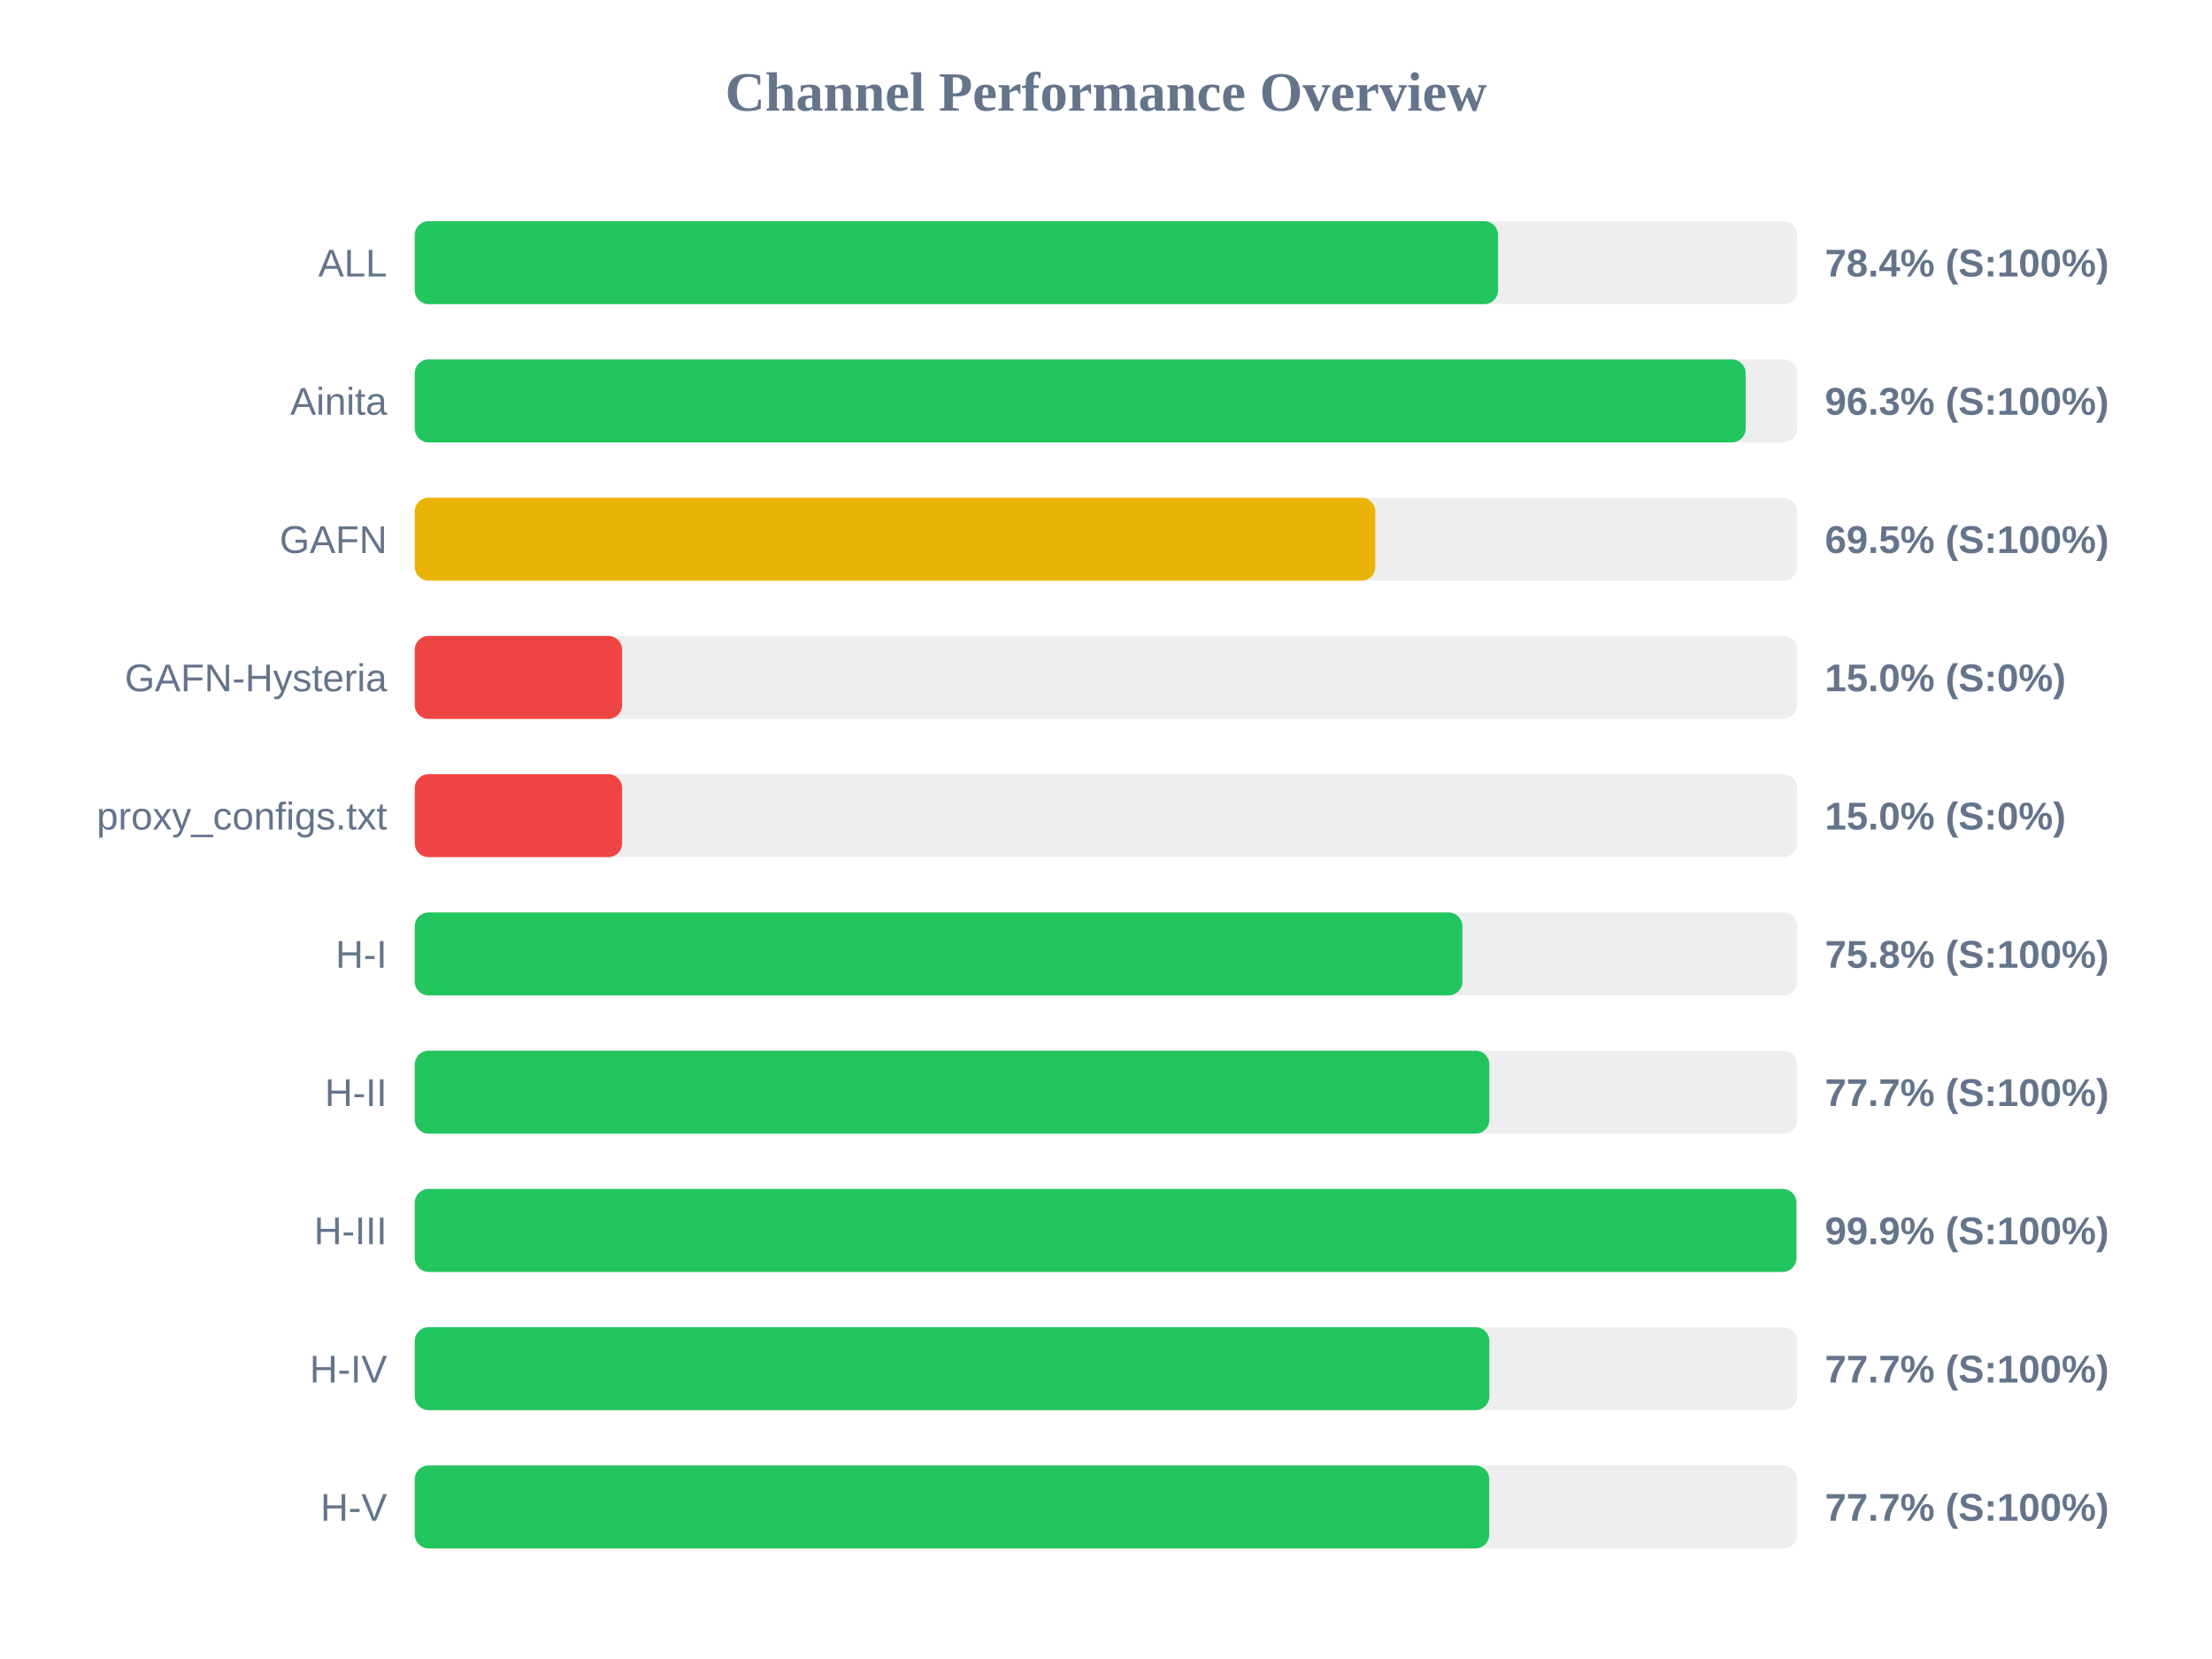
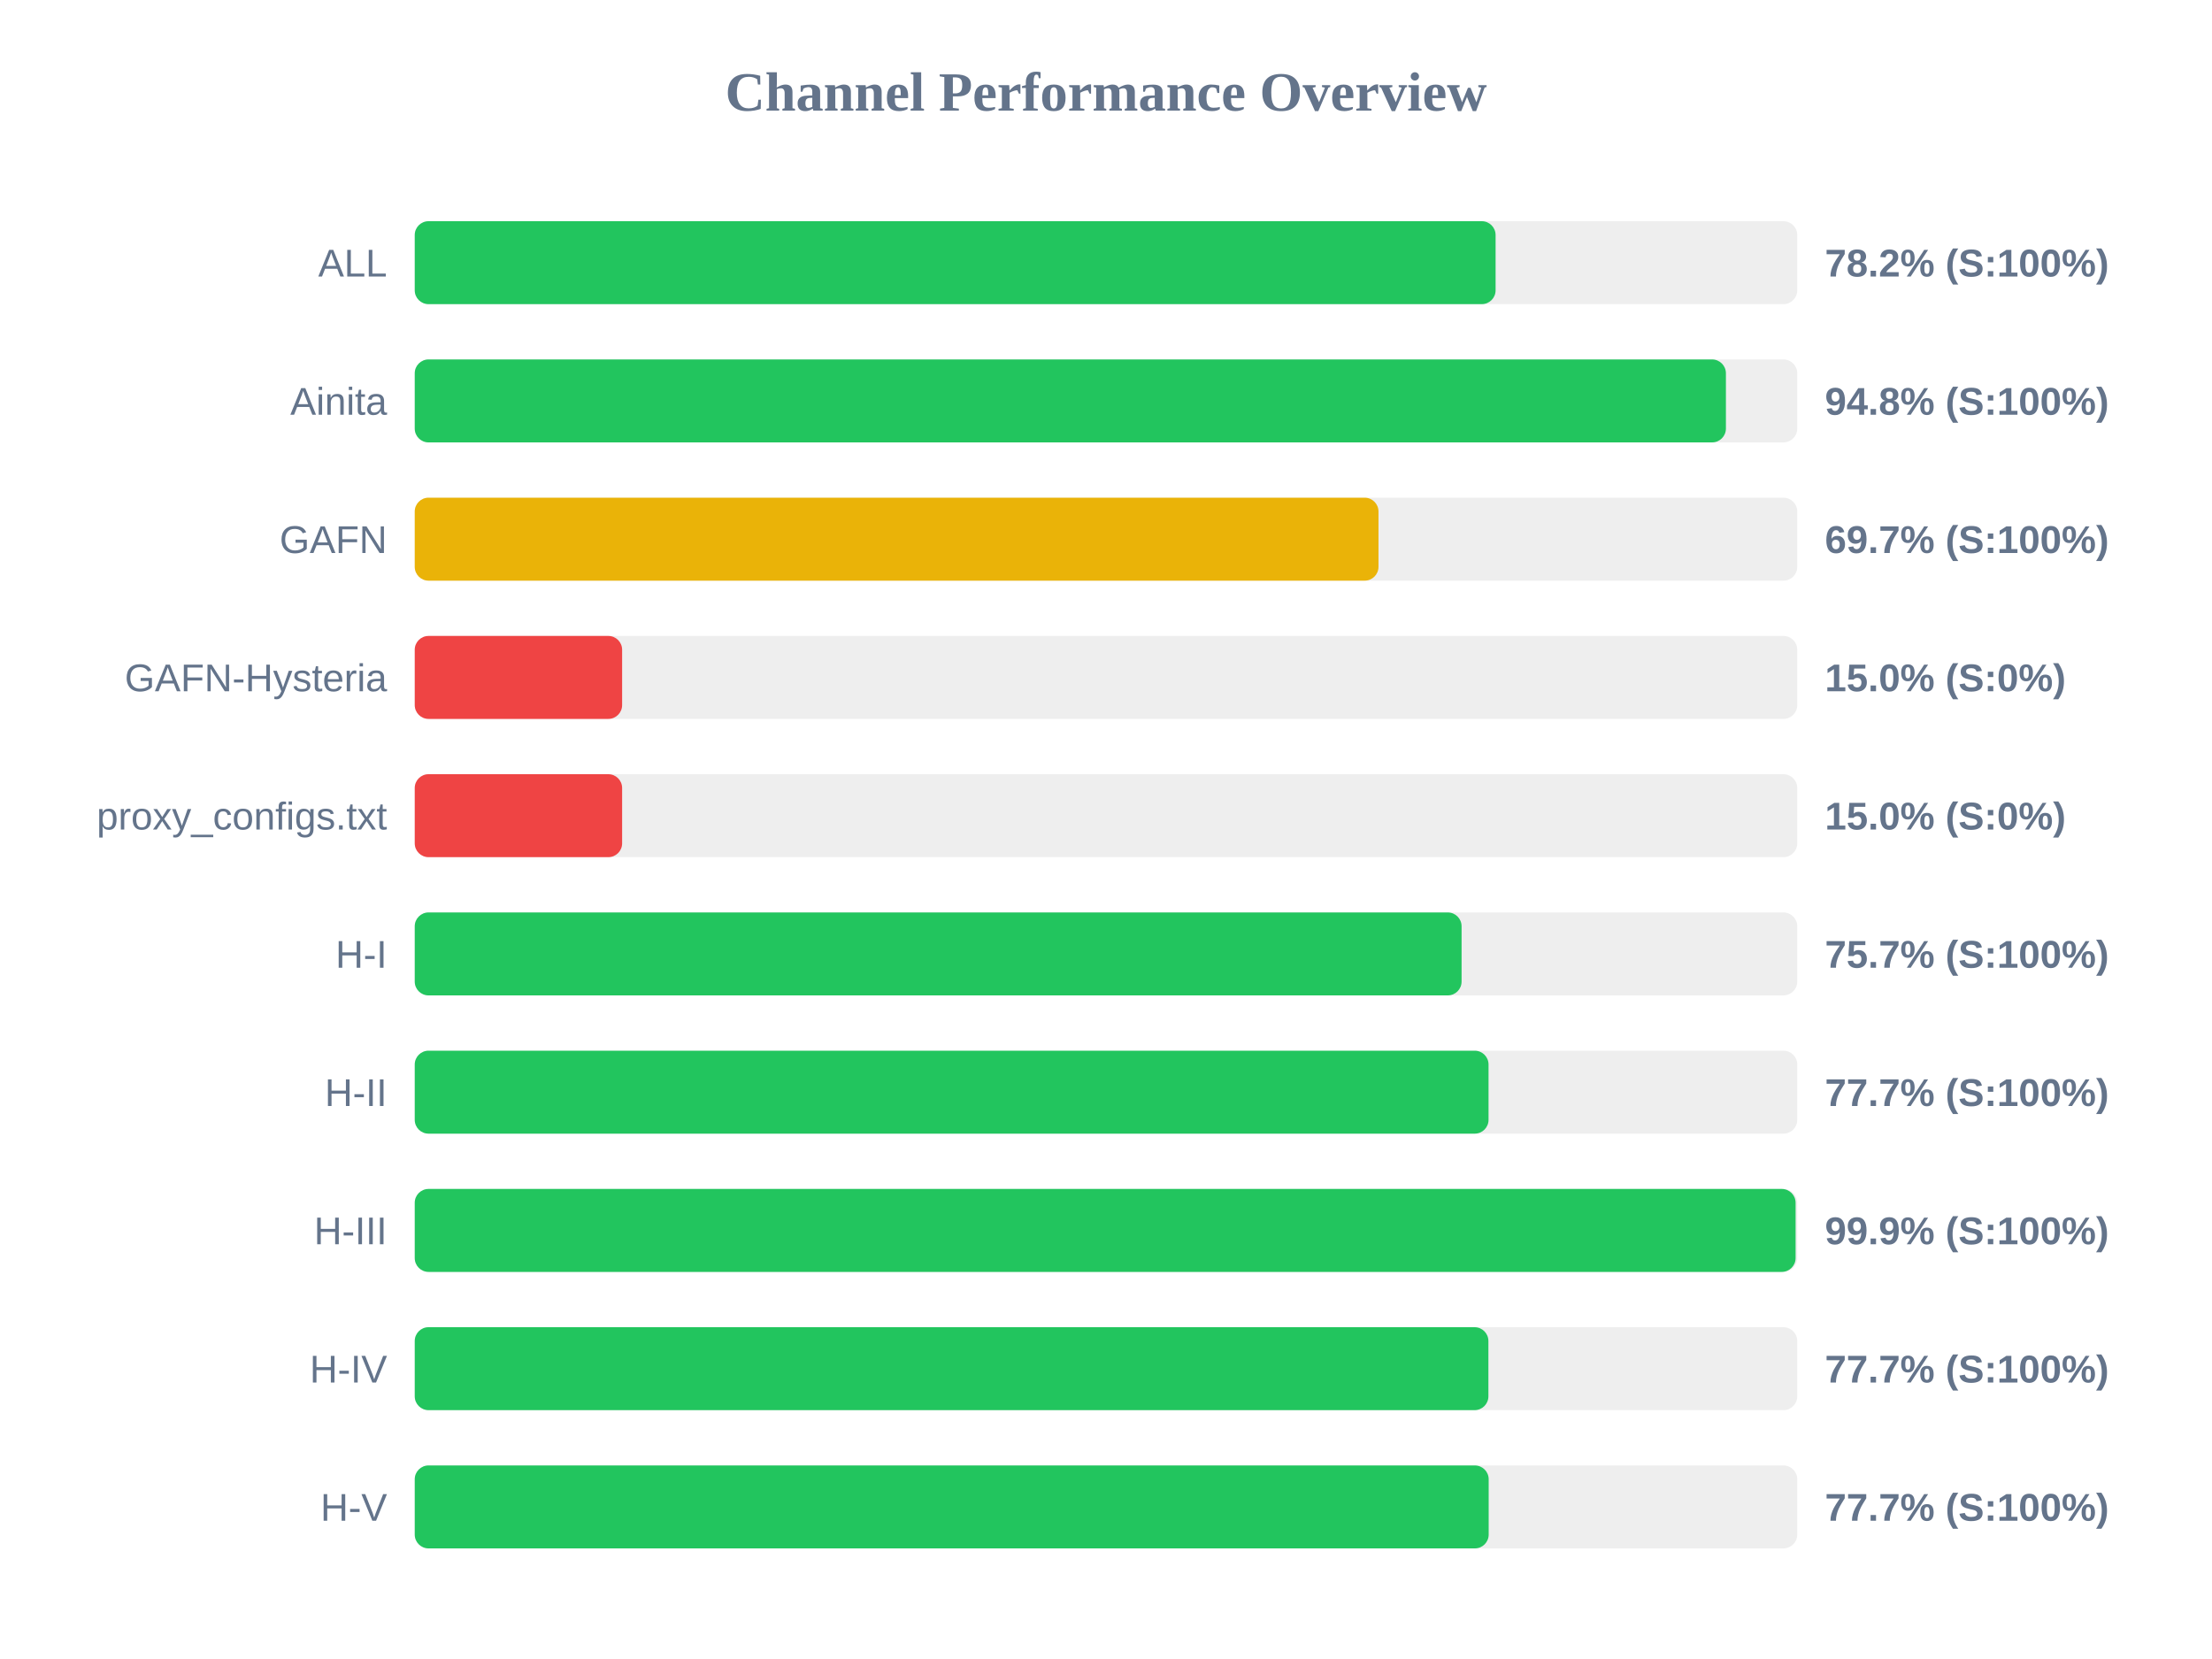
<svg xmlns="http://www.w3.org/2000/svg" width="800" height="600" version="1.1">
  <style>
        .row { font: 14px Arial; fill: #64748b; }
        .score { font: bold 14px Arial; fill: #64748b; }
    </style>
  <text x="400" y="40" text-anchor="middle" font-size="20px" font-weight="bold" fill="#64748b">Channel Performance Overview</text>
  <rect x="150" y="80" width="500" height="30" fill="#eee" rx="5" />
-   <rect x="150" y="80" width="391.8" height="30" fill="#22c55e" rx="5" />
+   <rect x="150" y="80" width="390.9" height="30" fill="#22c55e" rx="5" />
  <text x="140" y="100" text-anchor="end" class="row">ALL</text>
-   <text x="660" y="100" text-anchor="start" class="score">78.4% (S:100%)</text>
+   <text x="660" y="100" text-anchor="start" class="score">78.2% (S:100%)</text>
  <rect x="150" y="130" width="500" height="30" fill="#eee" rx="5" />
-   <rect x="150" y="130" width="481.35" height="30" fill="#22c55e" rx="5" />
+   <rect x="150" y="130" width="474.2" height="30" fill="#22c55e" rx="5" />
  <text x="140" y="150" text-anchor="end" class="row">Ainita</text>
-   <text x="660" y="150" text-anchor="start" class="score">96.3% (S:100%)</text>
+   <text x="660" y="150" text-anchor="start" class="score">94.8% (S:100%)</text>
  <rect x="150" y="180" width="500" height="30" fill="#eee" rx="5" />
-   <rect x="150" y="180" width="347.4" height="30" fill="#eab308" rx="5" />
+   <rect x="150" y="180" width="348.55" height="30" fill="#eab308" rx="5" />
  <text x="140" y="200" text-anchor="end" class="row">GAFN</text>
-   <text x="660" y="200" text-anchor="start" class="score">69.5% (S:100%)</text>
+   <text x="660" y="200" text-anchor="start" class="score">69.7% (S:100%)</text>
  <rect x="150" y="230" width="500" height="30" fill="#eee" rx="5" />
  <rect x="150" y="230" width="75.0" height="30" fill="#ef4444" rx="5" />
  <text x="140" y="250" text-anchor="end" class="row">GAFN-Hysteria</text>
  <text x="660" y="250" text-anchor="start" class="score">15.0% (S:0%)</text>
  <rect x="150" y="280" width="500" height="30" fill="#eee" rx="5" />
  <rect x="150" y="280" width="75.0" height="30" fill="#ef4444" rx="5" />
  <text x="140" y="300" text-anchor="end" class="row">proxy_configs.txt</text>
  <text x="660" y="300" text-anchor="start" class="score">15.0% (S:0%)</text>
  <rect x="150" y="330" width="500" height="30" fill="#eee" rx="5" />
-   <rect x="150" y="330" width="378.9" height="30" fill="#22c55e" rx="5" />
+   <rect x="150" y="330" width="378.6" height="30" fill="#22c55e" rx="5" />
  <text x="140" y="350" text-anchor="end" class="row">H-I</text>
-   <text x="660" y="350" text-anchor="start" class="score">75.8% (S:100%)</text>
+   <text x="660" y="350" text-anchor="start" class="score">75.7% (S:100%)</text>
  <rect x="150" y="380" width="500" height="30" fill="#eee" rx="5" />
-   <rect x="150" y="380" width="388.65" height="30" fill="#22c55e" rx="5" />
+   <rect x="150" y="380" width="388.35" height="30" fill="#22c55e" rx="5" />
  <text x="140" y="400" text-anchor="end" class="row">H-II</text>
  <text x="660" y="400" text-anchor="start" class="score">77.7% (S:100%)</text>
  <rect x="150" y="430" width="500" height="30" fill="#eee" rx="5" />
-   <rect x="150" y="430" width="499.7" height="30" fill="#22c55e" rx="5" />
+   <rect x="150" y="430" width="499.4" height="30" fill="#22c55e" rx="5" />
  <text x="140" y="450" text-anchor="end" class="row">H-III</text>
  <text x="660" y="450" text-anchor="start" class="score">99.9% (S:100%)</text>
  <rect x="150" y="480" width="500" height="30" fill="#eee" rx="5" />
-   <rect x="150" y="480" width="388.65" height="30" fill="#22c55e" rx="5" />
+   <rect x="150" y="480" width="388.3" height="30" fill="#22c55e" rx="5" />
  <text x="140" y="500" text-anchor="end" class="row">H-IV</text>
  <text x="660" y="500" text-anchor="start" class="score">77.7% (S:100%)</text>
  <rect x="150" y="530" width="500" height="30" fill="#eee" rx="5" />
-   <rect x="150" y="530" width="388.6" height="30" fill="#22c55e" rx="5" />
+   <rect x="150" y="530" width="388.4" height="30" fill="#22c55e" rx="5" />
  <text x="140" y="550" text-anchor="end" class="row">H-V</text>
  <text x="660" y="550" text-anchor="start" class="score">77.7% (S:100%)</text>
</svg>
